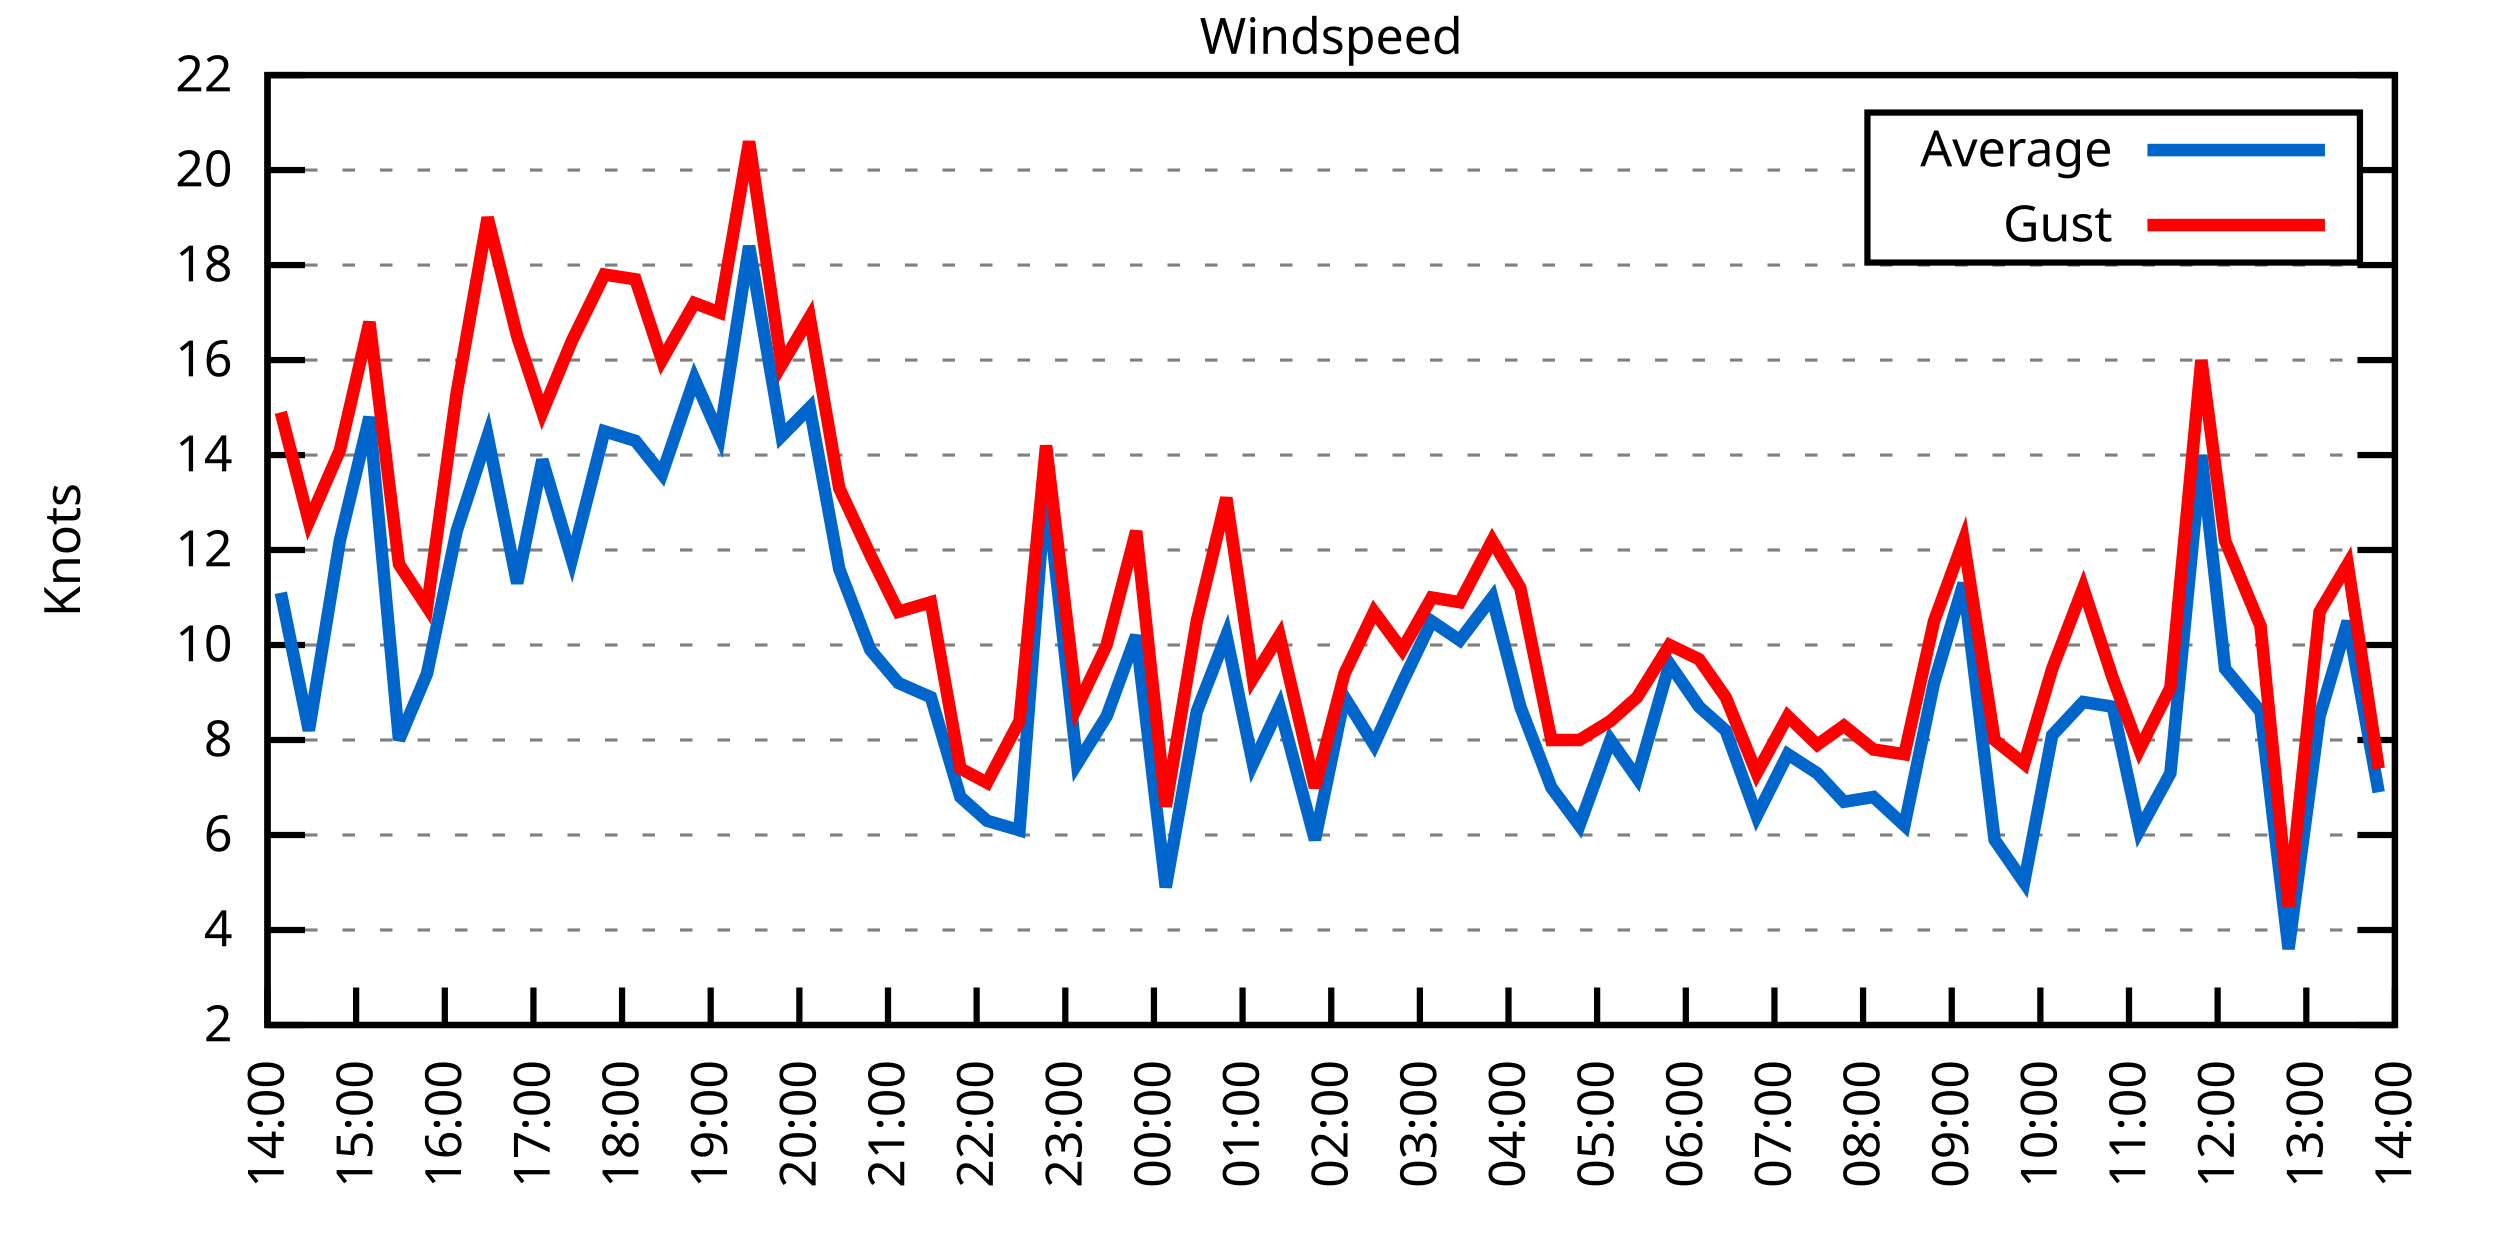
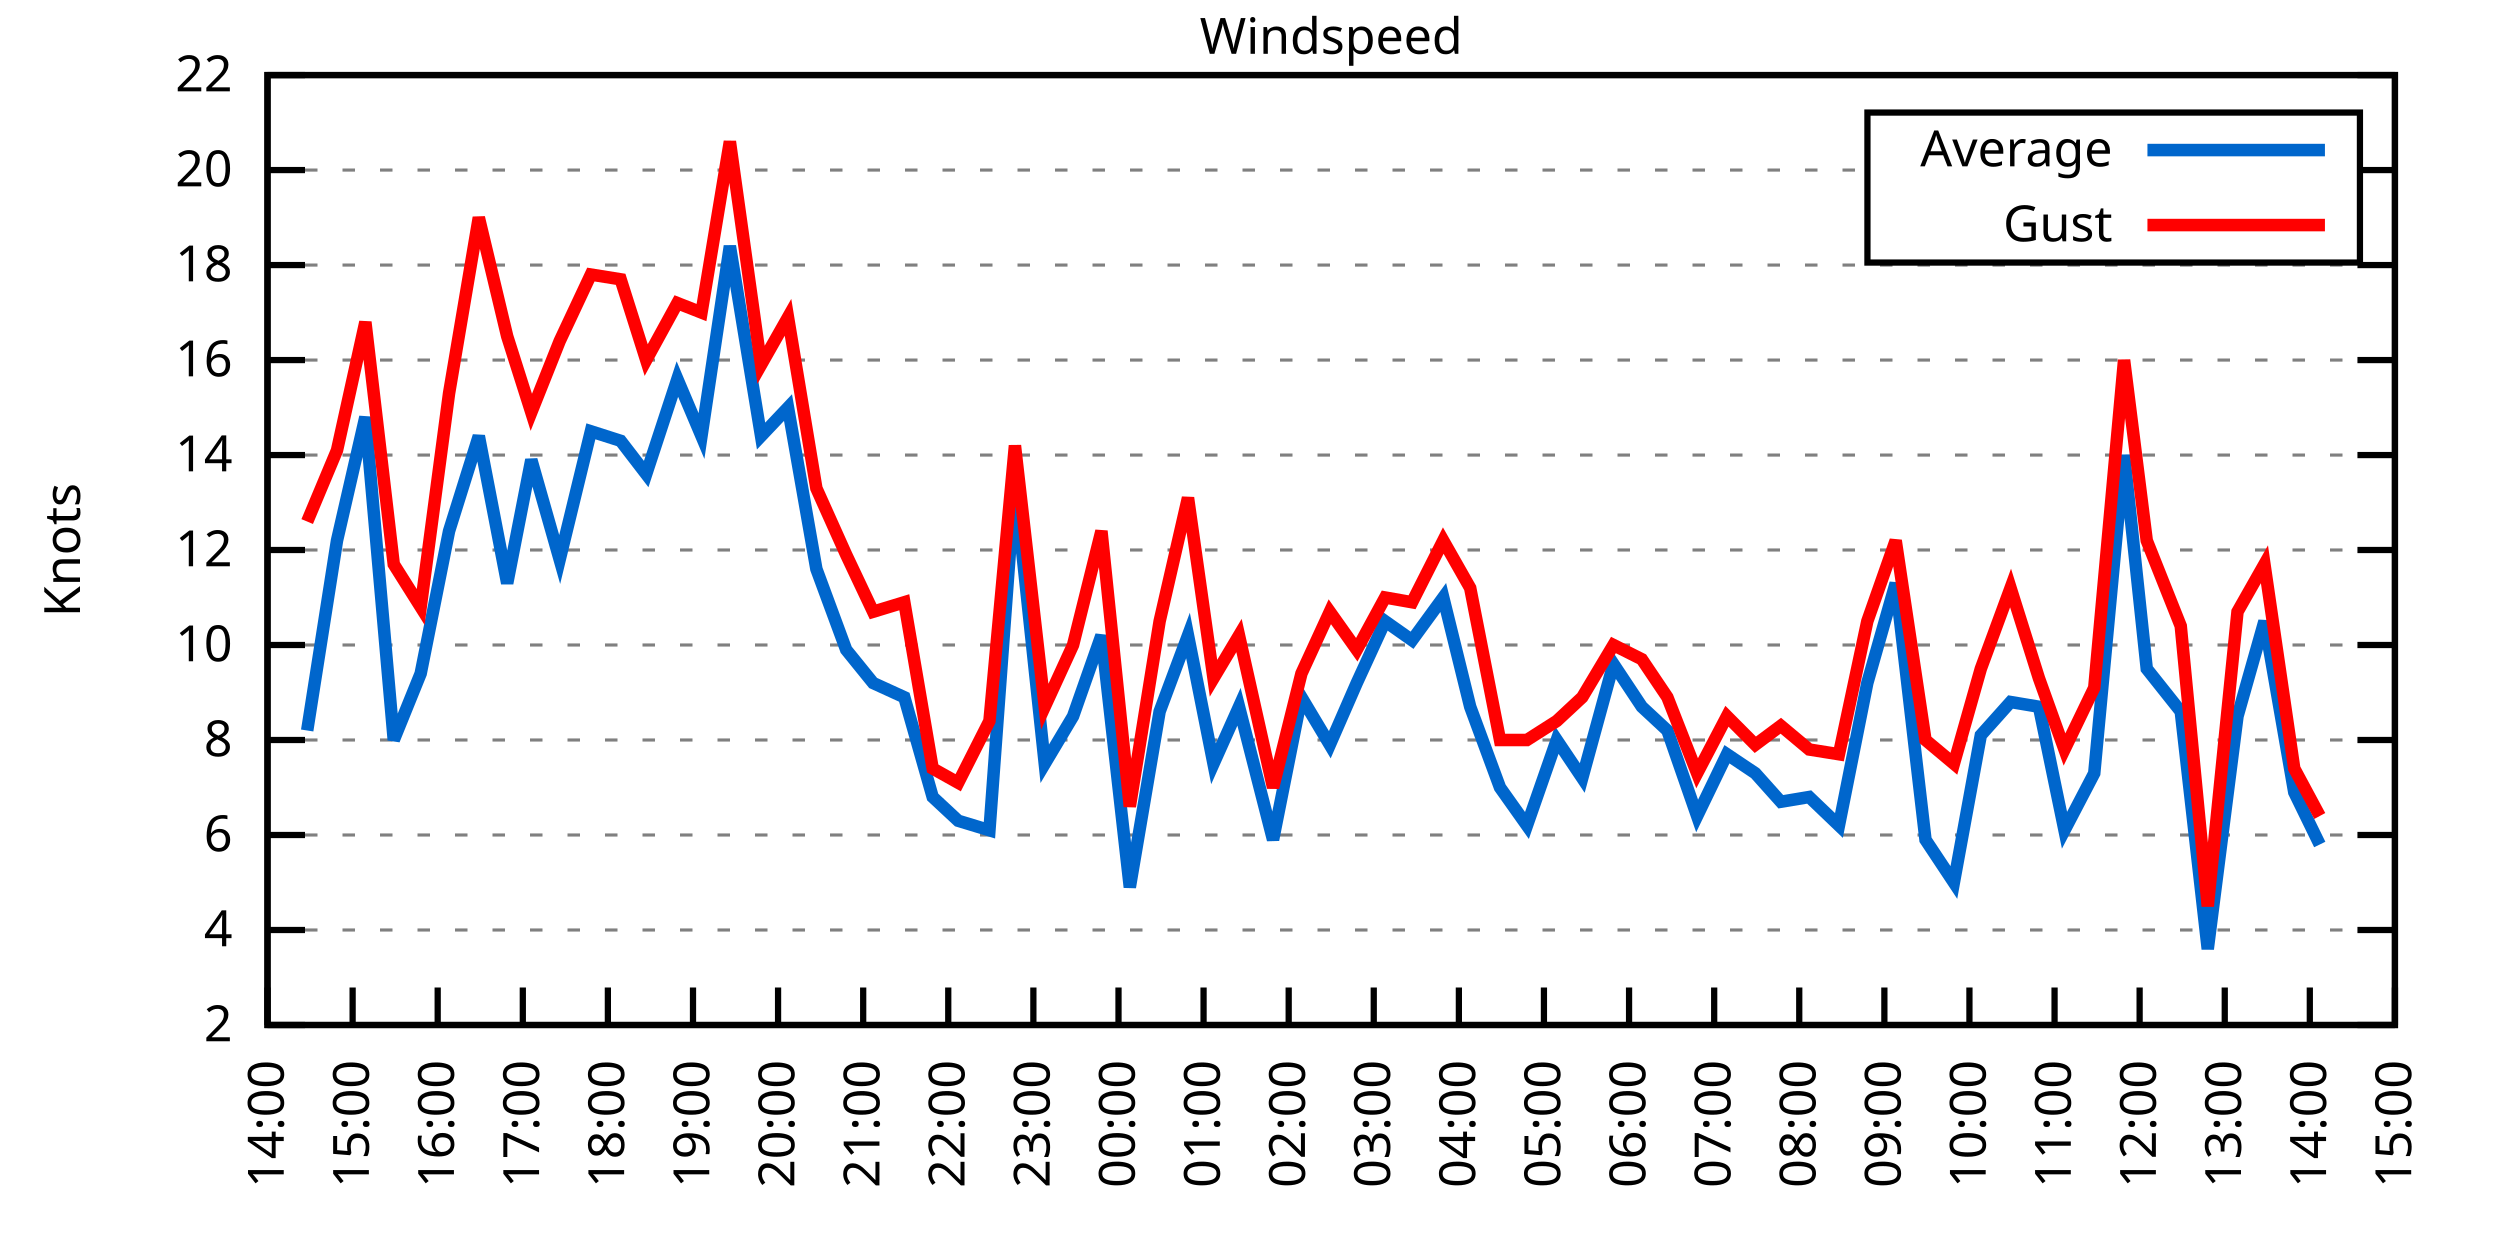
<svg xmlns="http://www.w3.org/2000/svg" xmlns:xlink="http://www.w3.org/1999/xlink" width="400" height="200" viewBox="0 0 400 200">
  <g id="gnuplot_canvas">
    <rect x="0" y="0" width="400" height="200" fill="none" />
    <defs>
      <circle id="gpDot" r="0.5" stroke-width="0.5" stroke="currentColor" />
      <path id="gpPt0" stroke-width="0.333" stroke="currentColor" d="M-1,0 h2 M0,-1 v2" />
      <path id="gpPt1" stroke-width="0.333" stroke="currentColor" d="M-1,-1 L1,1 M1,-1 L-1,1" />
      <path id="gpPt2" stroke-width="0.333" stroke="currentColor" d="M-1,0 L1,0 M0,-1 L0,1 M-1,-1 L1,1 M-1,1 L1,-1" />
      <rect id="gpPt3" stroke-width="0.333" stroke="currentColor" x="-1" y="-1" width="2" height="2" />
      <rect id="gpPt4" stroke-width="0.333" stroke="currentColor" fill="currentColor" x="-1" y="-1" width="2" height="2" />
      <circle id="gpPt5" stroke-width="0.333" stroke="currentColor" cx="0" cy="0" r="1" />
      <use xlink:href="#gpPt5" id="gpPt6" fill="currentColor" stroke="none" />
      <path id="gpPt7" stroke-width="0.333" stroke="currentColor" d="M0,-1.33 L-1.33,0.67 L1.33,0.67 z" />
      <use xlink:href="#gpPt7" id="gpPt8" fill="currentColor" stroke="none" />
      <use xlink:href="#gpPt7" id="gpPt9" stroke="currentColor" transform="rotate(180)" />
      <use xlink:href="#gpPt9" id="gpPt10" fill="currentColor" stroke="none" />
      <use xlink:href="#gpPt3" id="gpPt11" stroke="currentColor" transform="rotate(45)" />
      <use xlink:href="#gpPt11" id="gpPt12" fill="currentColor" stroke="none" />
      <path id="gpPt13" stroke-width="0.333" stroke="currentColor" d="M0,1.330 L1.265,0.411 L0.782,-1.067 L-0.782,-1.076 L-1.265,0.411 z" />
      <use xlink:href="#gpPt13" id="gpPt14" fill="currentColor" stroke="none" />
      <filter id="textbox" filterUnits="objectBoundingBox" x="0" y="0" height="1" width="1">
        <feFlood flood-color="white" flood-opacity="1" result="bgnd" />
        <feComposite in="SourceGraphic" in2="bgnd" operator="atop" />
      </filter>
      <filter id="greybox" filterUnits="objectBoundingBox" x="0" y="0" height="1" width="1">
        <feFlood flood-color="lightgrey" flood-opacity="1" result="grey" />
        <feComposite in="SourceGraphic" in2="grey" operator="atop" />
      </filter>
    </defs>
    <g fill="none" color="white" stroke="currentColor" stroke-width="1.00" stroke-linecap="butt" stroke-linejoin="miter">
</g>
    <g fill="none" color="black" stroke="currentColor" stroke-width="1.00" stroke-linecap="butt" stroke-linejoin="miter">
      <g stroke="none" shape-rendering="crispEdges">
        <polygon fill="rgb(255, 255, 255)" points="42.80,164.00 383.18,164.00 383.18,12.02 42.80,12.02 " />
      </g>
    </g>
    <g fill="none" color="black" stroke="currentColor" stroke-width="1.00" stroke-linecap="butt" stroke-linejoin="miter">
</g>
    <g fill="none" color="black" stroke="black" stroke-width="0.50" stroke-linecap="butt" stroke-linejoin="miter">
</g>
    <g fill="none" color="gray" stroke="currentColor" stroke-width="0.50" stroke-linecap="butt" stroke-linejoin="miter">
      <path stroke="gray" stroke-dasharray="2,4" class="gridline" d="M42.80,164.00 L383.19,164.00  " />
    </g>
    <g fill="none" color="gray" stroke="gray" stroke-width="1.00" stroke-linecap="butt" stroke-linejoin="miter">
</g>
    <g fill="none" color="black" stroke="currentColor" stroke-width="1.00" stroke-linecap="butt" stroke-linejoin="miter">
      <path stroke="black" d="M42.80,164.00 L48.80,164.00 M383.19,164.00 L377.19,164.00  " />
      <g transform="translate(37.20,166.60)" stroke="none" fill="black" font-family="Sans" font-size="8.00" text-anchor="end">
        <text>
          <tspan font-family="Sans"> 2</tspan>
        </text>
      </g>
    </g>
    <g fill="none" color="black" stroke="currentColor" stroke-width="1.00" stroke-linecap="butt" stroke-linejoin="miter">
</g>
    <g fill="none" color="black" stroke="black" stroke-width="0.50" stroke-linecap="butt" stroke-linejoin="miter">
</g>
    <g fill="none" color="gray" stroke="currentColor" stroke-width="0.50" stroke-linecap="butt" stroke-linejoin="miter">
      <path stroke="gray" stroke-dasharray="2,4" class="gridline" d="M42.80,148.80 L383.19,148.80  " />
    </g>
    <g fill="none" color="gray" stroke="gray" stroke-width="1.00" stroke-linecap="butt" stroke-linejoin="miter">
</g>
    <g fill="none" color="black" stroke="currentColor" stroke-width="1.00" stroke-linecap="butt" stroke-linejoin="miter">
      <path stroke="black" d="M42.80,148.80 L48.80,148.80 M383.19,148.80 L377.19,148.80  " />
      <g transform="translate(37.20,151.40)" stroke="none" fill="black" font-family="Sans" font-size="8.00" text-anchor="end">
        <text>
          <tspan font-family="Sans"> 4</tspan>
        </text>
      </g>
    </g>
    <g fill="none" color="black" stroke="currentColor" stroke-width="1.00" stroke-linecap="butt" stroke-linejoin="miter">
</g>
    <g fill="none" color="black" stroke="black" stroke-width="0.50" stroke-linecap="butt" stroke-linejoin="miter">
</g>
    <g fill="none" color="gray" stroke="currentColor" stroke-width="0.50" stroke-linecap="butt" stroke-linejoin="miter">
      <path stroke="gray" stroke-dasharray="2,4" class="gridline" d="M42.80,133.60 L383.19,133.60  " />
    </g>
    <g fill="none" color="gray" stroke="gray" stroke-width="1.00" stroke-linecap="butt" stroke-linejoin="miter">
</g>
    <g fill="none" color="black" stroke="currentColor" stroke-width="1.00" stroke-linecap="butt" stroke-linejoin="miter">
      <path stroke="black" d="M42.80,133.60 L48.80,133.60 M383.19,133.60 L377.19,133.60  " />
      <g transform="translate(37.20,136.20)" stroke="none" fill="black" font-family="Sans" font-size="8.00" text-anchor="end">
        <text>
          <tspan font-family="Sans"> 6</tspan>
        </text>
      </g>
    </g>
    <g fill="none" color="black" stroke="currentColor" stroke-width="1.00" stroke-linecap="butt" stroke-linejoin="miter">
</g>
    <g fill="none" color="black" stroke="black" stroke-width="0.50" stroke-linecap="butt" stroke-linejoin="miter">
</g>
    <g fill="none" color="gray" stroke="currentColor" stroke-width="0.50" stroke-linecap="butt" stroke-linejoin="miter">
      <path stroke="gray" stroke-dasharray="2,4" class="gridline" d="M42.80,118.40 L383.19,118.40  " />
    </g>
    <g fill="none" color="gray" stroke="gray" stroke-width="1.00" stroke-linecap="butt" stroke-linejoin="miter">
</g>
    <g fill="none" color="black" stroke="currentColor" stroke-width="1.00" stroke-linecap="butt" stroke-linejoin="miter">
      <path stroke="black" d="M42.80,118.40 L48.80,118.40 M383.19,118.40 L377.19,118.40  " />
      <g transform="translate(37.20,121.00)" stroke="none" fill="black" font-family="Sans" font-size="8.00" text-anchor="end">
        <text>
          <tspan font-family="Sans"> 8</tspan>
        </text>
      </g>
    </g>
    <g fill="none" color="black" stroke="currentColor" stroke-width="1.00" stroke-linecap="butt" stroke-linejoin="miter">
</g>
    <g fill="none" color="black" stroke="black" stroke-width="0.50" stroke-linecap="butt" stroke-linejoin="miter">
</g>
    <g fill="none" color="gray" stroke="currentColor" stroke-width="0.50" stroke-linecap="butt" stroke-linejoin="miter">
      <path stroke="gray" stroke-dasharray="2,4" class="gridline" d="M42.80,103.20 L383.19,103.20  " />
    </g>
    <g fill="none" color="gray" stroke="gray" stroke-width="1.00" stroke-linecap="butt" stroke-linejoin="miter">
</g>
    <g fill="none" color="black" stroke="currentColor" stroke-width="1.00" stroke-linecap="butt" stroke-linejoin="miter">
      <path stroke="black" d="M42.80,103.20 L48.80,103.20 M383.19,103.20 L377.19,103.20  " />
      <g transform="translate(37.20,105.80)" stroke="none" fill="black" font-family="Sans" font-size="8.00" text-anchor="end">
        <text>
          <tspan font-family="Sans"> 10</tspan>
        </text>
      </g>
    </g>
    <g fill="none" color="black" stroke="currentColor" stroke-width="1.00" stroke-linecap="butt" stroke-linejoin="miter">
</g>
    <g fill="none" color="black" stroke="black" stroke-width="0.50" stroke-linecap="butt" stroke-linejoin="miter">
</g>
    <g fill="none" color="gray" stroke="currentColor" stroke-width="0.50" stroke-linecap="butt" stroke-linejoin="miter">
      <path stroke="gray" stroke-dasharray="2,4" class="gridline" d="M42.80,88.00 L383.19,88.00  " />
    </g>
    <g fill="none" color="gray" stroke="gray" stroke-width="1.00" stroke-linecap="butt" stroke-linejoin="miter">
</g>
    <g fill="none" color="black" stroke="currentColor" stroke-width="1.00" stroke-linecap="butt" stroke-linejoin="miter">
      <path stroke="black" d="M42.80,88.00 L48.80,88.00 M383.19,88.00 L377.19,88.00  " />
      <g transform="translate(37.20,90.60)" stroke="none" fill="black" font-family="Sans" font-size="8.00" text-anchor="end">
        <text>
          <tspan font-family="Sans"> 12</tspan>
        </text>
      </g>
    </g>
    <g fill="none" color="black" stroke="currentColor" stroke-width="1.00" stroke-linecap="butt" stroke-linejoin="miter">
</g>
    <g fill="none" color="black" stroke="black" stroke-width="0.50" stroke-linecap="butt" stroke-linejoin="miter">
</g>
    <g fill="none" color="gray" stroke="currentColor" stroke-width="0.50" stroke-linecap="butt" stroke-linejoin="miter">
      <path stroke="gray" stroke-dasharray="2,4" class="gridline" d="M42.80,72.81 L383.19,72.81  " />
    </g>
    <g fill="none" color="gray" stroke="gray" stroke-width="1.00" stroke-linecap="butt" stroke-linejoin="miter">
</g>
    <g fill="none" color="black" stroke="currentColor" stroke-width="1.00" stroke-linecap="butt" stroke-linejoin="miter">
      <path stroke="black" d="M42.80,72.81 L48.80,72.81 M383.19,72.81 L377.19,72.81  " />
      <g transform="translate(37.20,75.41)" stroke="none" fill="black" font-family="Sans" font-size="8.00" text-anchor="end">
        <text>
          <tspan font-family="Sans"> 14</tspan>
        </text>
      </g>
    </g>
    <g fill="none" color="black" stroke="currentColor" stroke-width="1.00" stroke-linecap="butt" stroke-linejoin="miter">
</g>
    <g fill="none" color="black" stroke="black" stroke-width="0.50" stroke-linecap="butt" stroke-linejoin="miter">
</g>
    <g fill="none" color="gray" stroke="currentColor" stroke-width="0.50" stroke-linecap="butt" stroke-linejoin="miter">
      <path stroke="gray" stroke-dasharray="2,4" class="gridline" d="M42.80,57.61 L383.19,57.61  " />
    </g>
    <g fill="none" color="gray" stroke="gray" stroke-width="1.00" stroke-linecap="butt" stroke-linejoin="miter">
</g>
    <g fill="none" color="black" stroke="currentColor" stroke-width="1.00" stroke-linecap="butt" stroke-linejoin="miter">
      <path stroke="black" d="M42.80,57.61 L48.80,57.61 M383.19,57.61 L377.19,57.61  " />
      <g transform="translate(37.20,60.21)" stroke="none" fill="black" font-family="Sans" font-size="8.00" text-anchor="end">
        <text>
          <tspan font-family="Sans"> 16</tspan>
        </text>
      </g>
    </g>
    <g fill="none" color="black" stroke="currentColor" stroke-width="1.00" stroke-linecap="butt" stroke-linejoin="miter">
</g>
    <g fill="none" color="black" stroke="black" stroke-width="0.50" stroke-linecap="butt" stroke-linejoin="miter">
</g>
    <g fill="none" color="gray" stroke="currentColor" stroke-width="0.50" stroke-linecap="butt" stroke-linejoin="miter">
      <path stroke="gray" stroke-dasharray="2,4" class="gridline" d="M42.80,42.41 L383.19,42.41  " />
    </g>
    <g fill="none" color="gray" stroke="gray" stroke-width="1.00" stroke-linecap="butt" stroke-linejoin="miter">
</g>
    <g fill="none" color="black" stroke="currentColor" stroke-width="1.00" stroke-linecap="butt" stroke-linejoin="miter">
      <path stroke="black" d="M42.80,42.41 L48.80,42.41 M383.19,42.41 L377.19,42.41  " />
      <g transform="translate(37.20,45.01)" stroke="none" fill="black" font-family="Sans" font-size="8.00" text-anchor="end">
        <text>
          <tspan font-family="Sans"> 18</tspan>
        </text>
      </g>
    </g>
    <g fill="none" color="black" stroke="currentColor" stroke-width="1.00" stroke-linecap="butt" stroke-linejoin="miter">
</g>
    <g fill="none" color="black" stroke="black" stroke-width="0.50" stroke-linecap="butt" stroke-linejoin="miter">
</g>
    <g fill="none" color="gray" stroke="currentColor" stroke-width="0.50" stroke-linecap="butt" stroke-linejoin="miter">
      <path stroke="gray" stroke-dasharray="2,4" class="gridline" d="M42.80,27.21 L298.79,27.21 M377.59,27.21 L383.19,27.21  " />
    </g>
    <g fill="none" color="gray" stroke="gray" stroke-width="1.00" stroke-linecap="butt" stroke-linejoin="miter">
</g>
    <g fill="none" color="black" stroke="currentColor" stroke-width="1.00" stroke-linecap="butt" stroke-linejoin="miter">
      <path stroke="black" d="M42.80,27.21 L48.80,27.21 M383.19,27.21 L377.19,27.21  " />
      <g transform="translate(37.20,29.81)" stroke="none" fill="black" font-family="Sans" font-size="8.00" text-anchor="end">
        <text>
          <tspan font-family="Sans"> 20</tspan>
        </text>
      </g>
    </g>
    <g fill="none" color="black" stroke="currentColor" stroke-width="1.00" stroke-linecap="butt" stroke-linejoin="miter">
</g>
    <g fill="none" color="black" stroke="black" stroke-width="0.50" stroke-linecap="butt" stroke-linejoin="miter">
</g>
    <g fill="none" color="gray" stroke="currentColor" stroke-width="0.50" stroke-linecap="butt" stroke-linejoin="miter">
      <path stroke="gray" stroke-dasharray="2,4" class="gridline" d="M42.80,12.01 L383.19,12.01  " />
    </g>
    <g fill="none" color="gray" stroke="gray" stroke-width="1.00" stroke-linecap="butt" stroke-linejoin="miter">
</g>
    <g fill="none" color="black" stroke="currentColor" stroke-width="1.00" stroke-linecap="butt" stroke-linejoin="miter">
      <path stroke="black" d="M42.80,12.01 L48.80,12.01 M383.19,12.01 L377.19,12.01  " />
      <g transform="translate(37.20,14.61)" stroke="none" fill="black" font-family="Sans" font-size="8.00" text-anchor="end">
        <text>
          <tspan font-family="Sans"> 22</tspan>
        </text>
      </g>
    </g>
    <g fill="none" color="black" stroke="currentColor" stroke-width="1.00" stroke-linecap="butt" stroke-linejoin="miter">
      <path stroke="black" d="M42.80,164.00 L42.80,158.00  " />
      <g transform="translate(45.40,169.60) rotate(270.00)" stroke="none" fill="black" font-family="Sans" font-size="8.00" text-anchor="end">
        <text>
          <tspan font-family="Sans">14:00</tspan>
        </text>
      </g>
    </g>
    <g fill="none" color="black" stroke="currentColor" stroke-width="1.00" stroke-linecap="butt" stroke-linejoin="miter">
-       <path stroke="black" d="M56.98,164.00 L56.98,158.00  " />
-       <g transform="translate(59.58,169.60) rotate(270.00)" stroke="none" fill="black" font-family="Sans" font-size="8.00" text-anchor="end">
+       <path stroke="black" d="M56.42,164.00 L56.42,158.00  " />
+       <g transform="translate(59.02,169.60) rotate(270.00)" stroke="none" fill="black" font-family="Sans" font-size="8.00" text-anchor="end">
        <text>
          <tspan font-family="Sans">15:00</tspan>
        </text>
      </g>
    </g>
    <g fill="none" color="black" stroke="currentColor" stroke-width="1.00" stroke-linecap="butt" stroke-linejoin="miter">
-       <path stroke="black" d="M71.17,164.00 L71.17,158.00  " />
-       <g transform="translate(73.77,169.60) rotate(270.00)" stroke="none" fill="black" font-family="Sans" font-size="8.00" text-anchor="end">
+       <path stroke="black" d="M70.03,164.00 L70.03,158.00  " />
+       <g transform="translate(72.63,169.60) rotate(270.00)" stroke="none" fill="black" font-family="Sans" font-size="8.00" text-anchor="end">
        <text>
          <tspan font-family="Sans">16:00</tspan>
        </text>
      </g>
    </g>
    <g fill="none" color="black" stroke="currentColor" stroke-width="1.00" stroke-linecap="butt" stroke-linejoin="miter">
-       <path stroke="black" d="M85.35,164.00 L85.35,158.00  " />
-       <g transform="translate(87.95,169.60) rotate(270.00)" stroke="none" fill="black" font-family="Sans" font-size="8.00" text-anchor="end">
+       <path stroke="black" d="M83.65,164.00 L83.65,158.00  " />
+       <g transform="translate(86.25,169.60) rotate(270.00)" stroke="none" fill="black" font-family="Sans" font-size="8.00" text-anchor="end">
        <text>
          <tspan font-family="Sans">17:00</tspan>
        </text>
      </g>
    </g>
    <g fill="none" color="black" stroke="currentColor" stroke-width="1.00" stroke-linecap="butt" stroke-linejoin="miter">
-       <path stroke="black" d="M99.53,164.00 L99.53,158.00  " />
-       <g transform="translate(102.13,169.60) rotate(270.00)" stroke="none" fill="black" font-family="Sans" font-size="8.00" text-anchor="end">
+       <path stroke="black" d="M97.26,164.00 L97.26,158.00  " />
+       <g transform="translate(99.86,169.60) rotate(270.00)" stroke="none" fill="black" font-family="Sans" font-size="8.00" text-anchor="end">
        <text>
          <tspan font-family="Sans">18:00</tspan>
        </text>
      </g>
    </g>
    <g fill="none" color="black" stroke="currentColor" stroke-width="1.00" stroke-linecap="butt" stroke-linejoin="miter">
-       <path stroke="black" d="M113.71,164.00 L113.71,158.00  " />
-       <g transform="translate(116.31,169.60) rotate(270.00)" stroke="none" fill="black" font-family="Sans" font-size="8.00" text-anchor="end">
+       <path stroke="black" d="M110.88,164.00 L110.88,158.00  " />
+       <g transform="translate(113.48,169.60) rotate(270.00)" stroke="none" fill="black" font-family="Sans" font-size="8.00" text-anchor="end">
        <text>
          <tspan font-family="Sans">19:00</tspan>
        </text>
      </g>
    </g>
    <g fill="none" color="black" stroke="currentColor" stroke-width="1.00" stroke-linecap="butt" stroke-linejoin="miter">
-       <path stroke="black" d="M127.90,164.00 L127.90,158.00  " />
-       <g transform="translate(130.50,169.60) rotate(270.00)" stroke="none" fill="black" font-family="Sans" font-size="8.00" text-anchor="end">
+       <path stroke="black" d="M124.49,164.00 L124.49,158.00  " />
+       <g transform="translate(127.09,169.60) rotate(270.00)" stroke="none" fill="black" font-family="Sans" font-size="8.00" text-anchor="end">
        <text>
          <tspan font-family="Sans">20:00</tspan>
        </text>
      </g>
    </g>
    <g fill="none" color="black" stroke="currentColor" stroke-width="1.00" stroke-linecap="butt" stroke-linejoin="miter">
-       <path stroke="black" d="M142.08,164.00 L142.08,158.00  " />
-       <g transform="translate(144.68,169.60) rotate(270.00)" stroke="none" fill="black" font-family="Sans" font-size="8.00" text-anchor="end">
+       <path stroke="black" d="M138.11,164.00 L138.11,158.00  " />
+       <g transform="translate(140.71,169.60) rotate(270.00)" stroke="none" fill="black" font-family="Sans" font-size="8.00" text-anchor="end">
        <text>
          <tspan font-family="Sans">21:00</tspan>
        </text>
      </g>
    </g>
    <g fill="none" color="black" stroke="currentColor" stroke-width="1.00" stroke-linecap="butt" stroke-linejoin="miter">
-       <path stroke="black" d="M156.26,164.00 L156.26,158.00  " />
-       <g transform="translate(158.86,169.60) rotate(270.00)" stroke="none" fill="black" font-family="Sans" font-size="8.00" text-anchor="end">
+       <path stroke="black" d="M151.72,164.00 L151.72,158.00  " />
+       <g transform="translate(154.32,169.60) rotate(270.00)" stroke="none" fill="black" font-family="Sans" font-size="8.00" text-anchor="end">
        <text>
          <tspan font-family="Sans">22:00</tspan>
        </text>
      </g>
    </g>
    <g fill="none" color="black" stroke="currentColor" stroke-width="1.00" stroke-linecap="butt" stroke-linejoin="miter">
-       <path stroke="black" d="M170.45,164.00 L170.45,158.00  " />
-       <g transform="translate(173.05,169.60) rotate(270.00)" stroke="none" fill="black" font-family="Sans" font-size="8.00" text-anchor="end">
+       <path stroke="black" d="M165.34,164.00 L165.34,158.00  " />
+       <g transform="translate(167.94,169.60) rotate(270.00)" stroke="none" fill="black" font-family="Sans" font-size="8.00" text-anchor="end">
        <text>
          <tspan font-family="Sans">23:00</tspan>
        </text>
      </g>
    </g>
    <g fill="none" color="black" stroke="currentColor" stroke-width="1.00" stroke-linecap="butt" stroke-linejoin="miter">
-       <path stroke="black" d="M184.63,164.00 L184.63,158.00  " />
-       <g transform="translate(187.23,169.60) rotate(270.00)" stroke="none" fill="black" font-family="Sans" font-size="8.00" text-anchor="end">
+       <path stroke="black" d="M178.96,164.00 L178.96,158.00  " />
+       <g transform="translate(181.56,169.60) rotate(270.00)" stroke="none" fill="black" font-family="Sans" font-size="8.00" text-anchor="end">
        <text>
          <tspan font-family="Sans">00:00</tspan>
        </text>
      </g>
    </g>
    <g fill="none" color="black" stroke="currentColor" stroke-width="1.00" stroke-linecap="butt" stroke-linejoin="miter">
-       <path stroke="black" d="M198.81,164.00 L198.81,158.00  " />
-       <g transform="translate(201.41,169.60) rotate(270.00)" stroke="none" fill="black" font-family="Sans" font-size="8.00" text-anchor="end">
+       <path stroke="black" d="M192.57,164.00 L192.57,158.00  " />
+       <g transform="translate(195.17,169.60) rotate(270.00)" stroke="none" fill="black" font-family="Sans" font-size="8.00" text-anchor="end">
        <text>
          <tspan font-family="Sans">01:00</tspan>
        </text>
      </g>
    </g>
    <g fill="none" color="black" stroke="currentColor" stroke-width="1.00" stroke-linecap="butt" stroke-linejoin="miter">
-       <path stroke="black" d="M213.00,164.00 L213.00,158.00  " />
-       <g transform="translate(215.60,169.60) rotate(270.00)" stroke="none" fill="black" font-family="Sans" font-size="8.00" text-anchor="end">
+       <path stroke="black" d="M206.19,164.00 L206.19,158.00  " />
+       <g transform="translate(208.79,169.60) rotate(270.00)" stroke="none" fill="black" font-family="Sans" font-size="8.00" text-anchor="end">
        <text>
          <tspan font-family="Sans">02:00</tspan>
        </text>
      </g>
    </g>
    <g fill="none" color="black" stroke="currentColor" stroke-width="1.00" stroke-linecap="butt" stroke-linejoin="miter">
-       <path stroke="black" d="M227.18,164.00 L227.18,158.00  " />
-       <g transform="translate(229.78,169.60) rotate(270.00)" stroke="none" fill="black" font-family="Sans" font-size="8.00" text-anchor="end">
+       <path stroke="black" d="M219.80,164.00 L219.80,158.00  " />
+       <g transform="translate(222.40,169.60) rotate(270.00)" stroke="none" fill="black" font-family="Sans" font-size="8.00" text-anchor="end">
        <text>
          <tspan font-family="Sans">03:00</tspan>
        </text>
      </g>
    </g>
    <g fill="none" color="black" stroke="currentColor" stroke-width="1.00" stroke-linecap="butt" stroke-linejoin="miter">
-       <path stroke="black" d="M241.36,164.00 L241.36,158.00  " />
-       <g transform="translate(243.96,169.60) rotate(270.00)" stroke="none" fill="black" font-family="Sans" font-size="8.00" text-anchor="end">
+       <path stroke="black" d="M233.42,164.00 L233.42,158.00  " />
+       <g transform="translate(236.02,169.60) rotate(270.00)" stroke="none" fill="black" font-family="Sans" font-size="8.00" text-anchor="end">
        <text>
          <tspan font-family="Sans">04:00</tspan>
        </text>
      </g>
    </g>
    <g fill="none" color="black" stroke="currentColor" stroke-width="1.00" stroke-linecap="butt" stroke-linejoin="miter">
-       <path stroke="black" d="M255.54,164.00 L255.54,158.00  " />
-       <g transform="translate(258.14,169.60) rotate(270.00)" stroke="none" fill="black" font-family="Sans" font-size="8.00" text-anchor="end">
+       <path stroke="black" d="M247.03,164.00 L247.03,158.00  " />
+       <g transform="translate(249.63,169.60) rotate(270.00)" stroke="none" fill="black" font-family="Sans" font-size="8.00" text-anchor="end">
        <text>
          <tspan font-family="Sans">05:00</tspan>
        </text>
      </g>
    </g>
    <g fill="none" color="black" stroke="currentColor" stroke-width="1.00" stroke-linecap="butt" stroke-linejoin="miter">
-       <path stroke="black" d="M269.73,164.00 L269.73,158.00  " />
-       <g transform="translate(272.33,169.60) rotate(270.00)" stroke="none" fill="black" font-family="Sans" font-size="8.00" text-anchor="end">
+       <path stroke="black" d="M260.65,164.00 L260.65,158.00  " />
+       <g transform="translate(263.25,169.60) rotate(270.00)" stroke="none" fill="black" font-family="Sans" font-size="8.00" text-anchor="end">
        <text>
          <tspan font-family="Sans">06:00</tspan>
        </text>
      </g>
    </g>
    <g fill="none" color="black" stroke="currentColor" stroke-width="1.00" stroke-linecap="butt" stroke-linejoin="miter">
-       <path stroke="black" d="M283.91,164.00 L283.91,158.00  " />
-       <g transform="translate(286.51,169.60) rotate(270.00)" stroke="none" fill="black" font-family="Sans" font-size="8.00" text-anchor="end">
+       <path stroke="black" d="M274.27,164.00 L274.27,158.00  " />
+       <g transform="translate(276.87,169.60) rotate(270.00)" stroke="none" fill="black" font-family="Sans" font-size="8.00" text-anchor="end">
        <text>
          <tspan font-family="Sans">07:00</tspan>
        </text>
      </g>
    </g>
    <g fill="none" color="black" stroke="currentColor" stroke-width="1.00" stroke-linecap="butt" stroke-linejoin="miter">
-       <path stroke="black" d="M298.09,164.00 L298.09,158.00  " />
-       <g transform="translate(300.69,169.60) rotate(270.00)" stroke="none" fill="black" font-family="Sans" font-size="8.00" text-anchor="end">
+       <path stroke="black" d="M287.88,164.00 L287.88,158.00  " />
+       <g transform="translate(290.48,169.60) rotate(270.00)" stroke="none" fill="black" font-family="Sans" font-size="8.00" text-anchor="end">
        <text>
          <tspan font-family="Sans">08:00</tspan>
        </text>
      </g>
    </g>
    <g fill="none" color="black" stroke="currentColor" stroke-width="1.00" stroke-linecap="butt" stroke-linejoin="miter">
-       <path stroke="black" d="M312.28,164.00 L312.28,158.00  " />
-       <g transform="translate(314.88,169.60) rotate(270.00)" stroke="none" fill="black" font-family="Sans" font-size="8.00" text-anchor="end">
+       <path stroke="black" d="M301.50,164.00 L301.50,158.00  " />
+       <g transform="translate(304.10,169.60) rotate(270.00)" stroke="none" fill="black" font-family="Sans" font-size="8.00" text-anchor="end">
        <text>
          <tspan font-family="Sans">09:00</tspan>
        </text>
      </g>
    </g>
    <g fill="none" color="black" stroke="currentColor" stroke-width="1.00" stroke-linecap="butt" stroke-linejoin="miter">
-       <path stroke="black" d="M326.46,164.00 L326.46,158.00  " />
-       <g transform="translate(329.06,169.60) rotate(270.00)" stroke="none" fill="black" font-family="Sans" font-size="8.00" text-anchor="end">
+       <path stroke="black" d="M315.11,164.00 L315.11,158.00  " />
+       <g transform="translate(317.71,169.60) rotate(270.00)" stroke="none" fill="black" font-family="Sans" font-size="8.00" text-anchor="end">
        <text>
          <tspan font-family="Sans">10:00</tspan>
        </text>
      </g>
    </g>
    <g fill="none" color="black" stroke="currentColor" stroke-width="1.00" stroke-linecap="butt" stroke-linejoin="miter">
-       <path stroke="black" d="M340.64,164.00 L340.64,158.00  " />
-       <g transform="translate(343.24,169.60) rotate(270.00)" stroke="none" fill="black" font-family="Sans" font-size="8.00" text-anchor="end">
+       <path stroke="black" d="M328.73,164.00 L328.73,158.00  " />
+       <g transform="translate(331.33,169.60) rotate(270.00)" stroke="none" fill="black" font-family="Sans" font-size="8.00" text-anchor="end">
        <text>
          <tspan font-family="Sans">11:00</tspan>
        </text>
      </g>
    </g>
    <g fill="none" color="black" stroke="currentColor" stroke-width="1.00" stroke-linecap="butt" stroke-linejoin="miter">
-       <path stroke="black" d="M354.82,164.00 L354.82,158.00  " />
-       <g transform="translate(357.42,169.60) rotate(270.00)" stroke="none" fill="black" font-family="Sans" font-size="8.00" text-anchor="end">
+       <path stroke="black" d="M342.34,164.00 L342.34,158.00  " />
+       <g transform="translate(344.94,169.60) rotate(270.00)" stroke="none" fill="black" font-family="Sans" font-size="8.00" text-anchor="end">
        <text>
          <tspan font-family="Sans">12:00</tspan>
        </text>
      </g>
    </g>
    <g fill="none" color="black" stroke="currentColor" stroke-width="1.00" stroke-linecap="butt" stroke-linejoin="miter">
-       <path stroke="black" d="M369.01,164.00 L369.01,158.00  " />
-       <g transform="translate(371.61,169.60) rotate(270.00)" stroke="none" fill="black" font-family="Sans" font-size="8.00" text-anchor="end">
+       <path stroke="black" d="M355.96,164.00 L355.96,158.00  " />
+       <g transform="translate(358.56,169.60) rotate(270.00)" stroke="none" fill="black" font-family="Sans" font-size="8.00" text-anchor="end">
        <text>
          <tspan font-family="Sans">13:00</tspan>
+         </text>
+       </g>
+     </g>
+     <g fill="none" color="black" stroke="currentColor" stroke-width="1.00" stroke-linecap="butt" stroke-linejoin="miter">
+       <path stroke="black" d="M369.57,164.00 L369.57,158.00  " />
+       <g transform="translate(372.17,169.60) rotate(270.00)" stroke="none" fill="black" font-family="Sans" font-size="8.00" text-anchor="end">
+         <text>
+           <tspan font-family="Sans">14:00</tspan>
        </text>
      </g>
    </g>
    <g fill="none" color="black" stroke="currentColor" stroke-width="1.00" stroke-linecap="butt" stroke-linejoin="miter">
      <path stroke="black" d="M383.19,164.00 L383.19,158.00  " />
      <g transform="translate(385.79,169.60) rotate(270.00)" stroke="none" fill="black" font-family="Sans" font-size="8.00" text-anchor="end">
        <text>
-           <tspan font-family="Sans">14:00</tspan>
+           <tspan font-family="Sans">15:00</tspan>
        </text>
      </g>
    </g>
    <g fill="none" color="black" stroke="currentColor" stroke-width="1.00" stroke-linecap="butt" stroke-linejoin="miter">
</g>
    <g fill="none" color="black" stroke="currentColor" stroke-width="1.00" stroke-linecap="butt" stroke-linejoin="miter">
      <path stroke="black" d="M42.80,12.01 L42.80,164.00 L383.19,164.00 L383.19,12.01 L42.80,12.01 Z  " />
    </g>
    <g fill="none" color="black" stroke="currentColor" stroke-width="1.00" stroke-linecap="butt" stroke-linejoin="miter">
</g>
    <g fill="none" color="black" stroke="currentColor" stroke-width="1.00" stroke-linecap="butt" stroke-linejoin="miter">
      <path stroke="black" d="M298.79,42.01 L298.79,18.01 L377.59,18.01 L377.59,42.01 L298.79,42.01 Z  " />
    </g>
    <g id="Windspeed_plot_1">
      <g fill="none" color="white" stroke="black" stroke-width="2.00" stroke-linecap="butt" stroke-linejoin="miter">
</g>
      <g fill="none" color="black" stroke="currentColor" stroke-width="2.00" stroke-linecap="butt" stroke-linejoin="miter">
        <g transform="translate(337.99,26.61)" stroke="none" fill="black" font-family="Sans" font-size="8.00" text-anchor="end">
          <text>
            <tspan font-family="Sans">Average</tspan>
          </text>
        </g>
      </g>
      <g fill="none" color="black" stroke="currentColor" stroke-width="2.00" stroke-linecap="butt" stroke-linejoin="miter">
-         <path stroke="rgb(  0, 102, 204)" d="M343.59,24.01 L371.99,24.01 M44.93,94.84 L49.42,116.88 L54.38,86.49 L59.11,66.73 L63.84,118.40 L68.33,107.76   L73.06,84.97 L78.02,69.77 L82.75,93.32 L86.77,73.57 L91.49,89.52 L96.70,69.01 L101.66,70.53 L105.91,75.85   L111.11,60.65 L115.13,69.77 L119.86,39.37 L125.06,69.77 L129.55,65.21 L134.28,91.04 L139.24,103.96 L143.74,109.28   L148.94,111.56 L153.66,127.52 L157.92,131.32 L163.12,132.84 L167.37,77.37 L172.34,122.20 L177.06,114.60 L181.79,101.68   L186.52,141.96 L191.48,113.84 L196.21,101.68 L200.47,122.20 L204.72,113.08 L210.39,134.36 L215.12,111.56 L219.85,119.16   L224.34,109.28 L229.07,99.40 L233.56,102.44 L238.76,95.60 L243.25,113.08 L248.22,126.00 L252.71,132.08 L257.67,118.40   L261.93,124.48 L267.13,106.24 L271.85,113.08 L276.11,116.88 L281.07,130.56 L286.04,120.68 L290.76,123.72 L295.02,128.28   L299.75,127.52 L304.71,132.08 L309.44,109.28 L314.17,93.32 L319.13,134.36 L323.86,141.20 L328.35,117.64 L333.31,112.32   L338.04,113.08 L342.30,132.84 L347.26,123.72 L352.22,72.81 L356.01,107.00 L361.68,113.84 L366.17,151.84 L371.13,114.60   L375.63,99.40 L380.59,126.76  " />
+         <path stroke="rgb(  0, 102, 204)" d="M343.59,24.01 L371.99,24.01 M49.15,116.88 L53.92,86.49 L58.46,66.73 L63.00,118.40 L67.31,107.76 L71.85,84.97   L76.61,69.77 L81.15,93.32 L85.01,73.57 L89.55,89.52 L94.54,69.01 L99.30,70.53 L103.39,75.85 L108.38,60.65   L112.24,69.77 L116.78,39.37 L121.77,69.77 L126.08,65.21 L130.62,91.04 L135.39,103.96 L139.70,109.28 L144.69,111.56   L149.23,127.52 L153.31,131.32 L158.31,132.84 L162.39,77.37 L167.16,122.20 L171.69,114.60 L176.23,101.68 L180.77,141.96   L185.54,113.84 L190.08,101.68 L194.16,122.20 L198.24,113.08 L203.69,134.36 L208.23,111.56 L212.77,119.16 L217.08,109.28   L221.62,99.40 L225.93,102.44 L230.92,95.60 L235.23,113.08 L240.00,126.00 L244.31,132.08 L249.08,118.40 L253.16,124.48   L258.15,106.24 L262.69,113.08 L266.78,116.88 L271.54,130.56 L276.31,120.68 L280.85,123.72 L284.93,128.28 L289.47,127.52   L294.23,132.08 L298.77,109.28 L303.31,93.32 L308.08,134.36 L312.62,141.20 L316.93,117.64 L321.69,112.32 L326.23,113.08   L330.32,132.84 L335.08,123.72 L339.85,72.81 L343.48,107.00 L348.92,113.84 L353.24,151.84 L358.00,114.60 L362.31,99.40   L367.08,126.76 L371.16,135.12  " />
      </g>
    </g>
    <g id="Windspeed_plot_2">
      <g fill="none" color="black" stroke="currentColor" stroke-width="2.00" stroke-linecap="butt" stroke-linejoin="miter">
        <g transform="translate(337.99,38.61)" stroke="none" fill="black" font-family="Sans" font-size="8.00" text-anchor="end">
          <text>
            <tspan font-family="Sans">Gust</tspan>
          </text>
        </g>
      </g>
      <g fill="none" color="black" stroke="currentColor" stroke-width="2.00" stroke-linecap="butt" stroke-linejoin="miter">
-         <path stroke="rgb(255,   0,   0)" d="M343.59,36.01 L371.99,36.01 M44.93,65.97 L49.42,83.45 L54.38,72.05 L59.11,51.53 L63.84,90.28 L68.33,97.12   L73.06,62.93 L78.02,34.81 L82.75,53.81 L86.77,65.97 L91.49,54.57 L96.70,43.93 L101.66,44.69 L105.91,57.61   L111.11,48.49 L115.13,50.01 L119.86,22.65 L125.06,58.37 L129.55,50.77 L134.28,78.13 L139.24,88.76 L143.74,97.88   L148.94,96.36 L153.66,122.96 L157.92,125.24 L163.12,115.36 L167.37,71.29 L172.34,113.08 L177.06,103.20 L181.79,84.97   L186.52,129.04 L191.48,99.40 L196.21,79.65 L200.47,108.52 L204.72,101.68 L210.39,126.00 L215.12,107.76 L219.85,97.88   L224.34,103.96 L229.07,95.60 L233.56,96.36 L238.76,86.49 L243.25,94.08 L248.22,118.40 L252.71,118.40 L257.67,115.36   L261.93,111.56 L267.13,103.20 L271.85,105.48 L276.11,111.56 L281.07,123.72 L286.04,114.60 L290.76,119.16 L295.02,116.12   L299.75,119.92 L304.71,120.68 L309.44,99.40 L314.17,86.49 L319.13,118.40 L323.86,122.20 L328.35,107.00 L333.31,94.08   L338.04,108.52 L342.30,119.92 L347.26,110.04 L352.22,57.61 L356.01,86.49 L361.68,100.16 L366.17,145.00 L371.13,97.88   L375.63,90.28 L380.59,122.96  " />
+         <path stroke="rgb(255,   0,   0)" d="M343.59,36.01 L371.99,36.01 M49.15,83.45 L53.92,72.05 L58.46,51.53 L63.00,90.28 L67.31,97.12 L71.85,62.93   L76.61,34.81 L81.15,53.81 L85.01,65.97 L89.55,54.57 L94.54,43.93 L99.30,44.69 L103.39,57.61 L108.38,48.49   L112.24,50.01 L116.78,22.65 L121.77,58.37 L126.08,50.77 L130.62,78.13 L135.39,88.76 L139.70,97.88 L144.69,96.36   L149.23,122.96 L153.31,125.24 L158.31,115.36 L162.39,71.29 L167.16,113.08 L171.69,103.20 L176.23,84.97 L180.77,129.04   L185.54,99.40 L190.08,79.65 L194.16,108.52 L198.24,101.68 L203.69,126.00 L208.23,107.76 L212.77,97.88 L217.08,103.96   L221.62,95.60 L225.93,96.36 L230.92,86.49 L235.23,94.08 L240.00,118.40 L244.31,118.40 L249.08,115.36 L253.16,111.56   L258.15,103.20 L262.69,105.48 L266.78,111.56 L271.54,123.72 L276.31,114.60 L280.85,119.16 L284.93,116.12 L289.47,119.92   L294.23,120.68 L298.77,99.40 L303.31,86.49 L308.08,118.40 L312.62,122.20 L316.93,107.00 L321.69,94.08 L326.23,108.52   L330.32,119.92 L335.08,110.04 L339.85,57.61 L343.48,86.49 L348.92,100.16 L353.24,145.00 L358.00,97.88 L362.31,90.28   L367.08,122.96 L371.16,130.56  " />
      </g>
    </g>
    <g fill="none" color="black" stroke="currentColor" stroke-width="2.00" stroke-linecap="butt" stroke-linejoin="miter">
</g>
    <g fill="none" color="black" stroke="black" stroke-width="1.00" stroke-linecap="butt" stroke-linejoin="miter">
</g>
    <g fill="none" color="black" stroke="currentColor" stroke-width="1.00" stroke-linecap="butt" stroke-linejoin="miter">
      <path stroke="black" d="M42.80,12.01 L42.80,164.00 L383.19,164.00 L383.19,12.01 L42.80,12.01 Z  " />
      <g transform="translate(12.80,88.01) rotate(270.00)" stroke="none" fill="black" font-family="Sans" font-size="8.00" text-anchor="middle">
        <text>
          <tspan font-family="Sans">Knots</tspan>
        </text>
      </g>
    </g>
    <g fill="none" color="black" stroke="currentColor" stroke-width="1.00" stroke-linecap="butt" stroke-linejoin="miter">
</g>
    <g fill="none" color="black" stroke="currentColor" stroke-width="1.00" stroke-linecap="butt" stroke-linejoin="miter">
      <g transform="translate(212.99,8.61)" stroke="none" fill="black" font-family="Sans" font-size="8.00" text-anchor="middle">
        <text>
          <tspan font-family="Sans">Windspeed</tspan>
        </text>
      </g>
    </g>
    <g fill="none" color="black" stroke="currentColor" stroke-width="1.00" stroke-linecap="butt" stroke-linejoin="miter">
</g>
  </g>
</svg>
